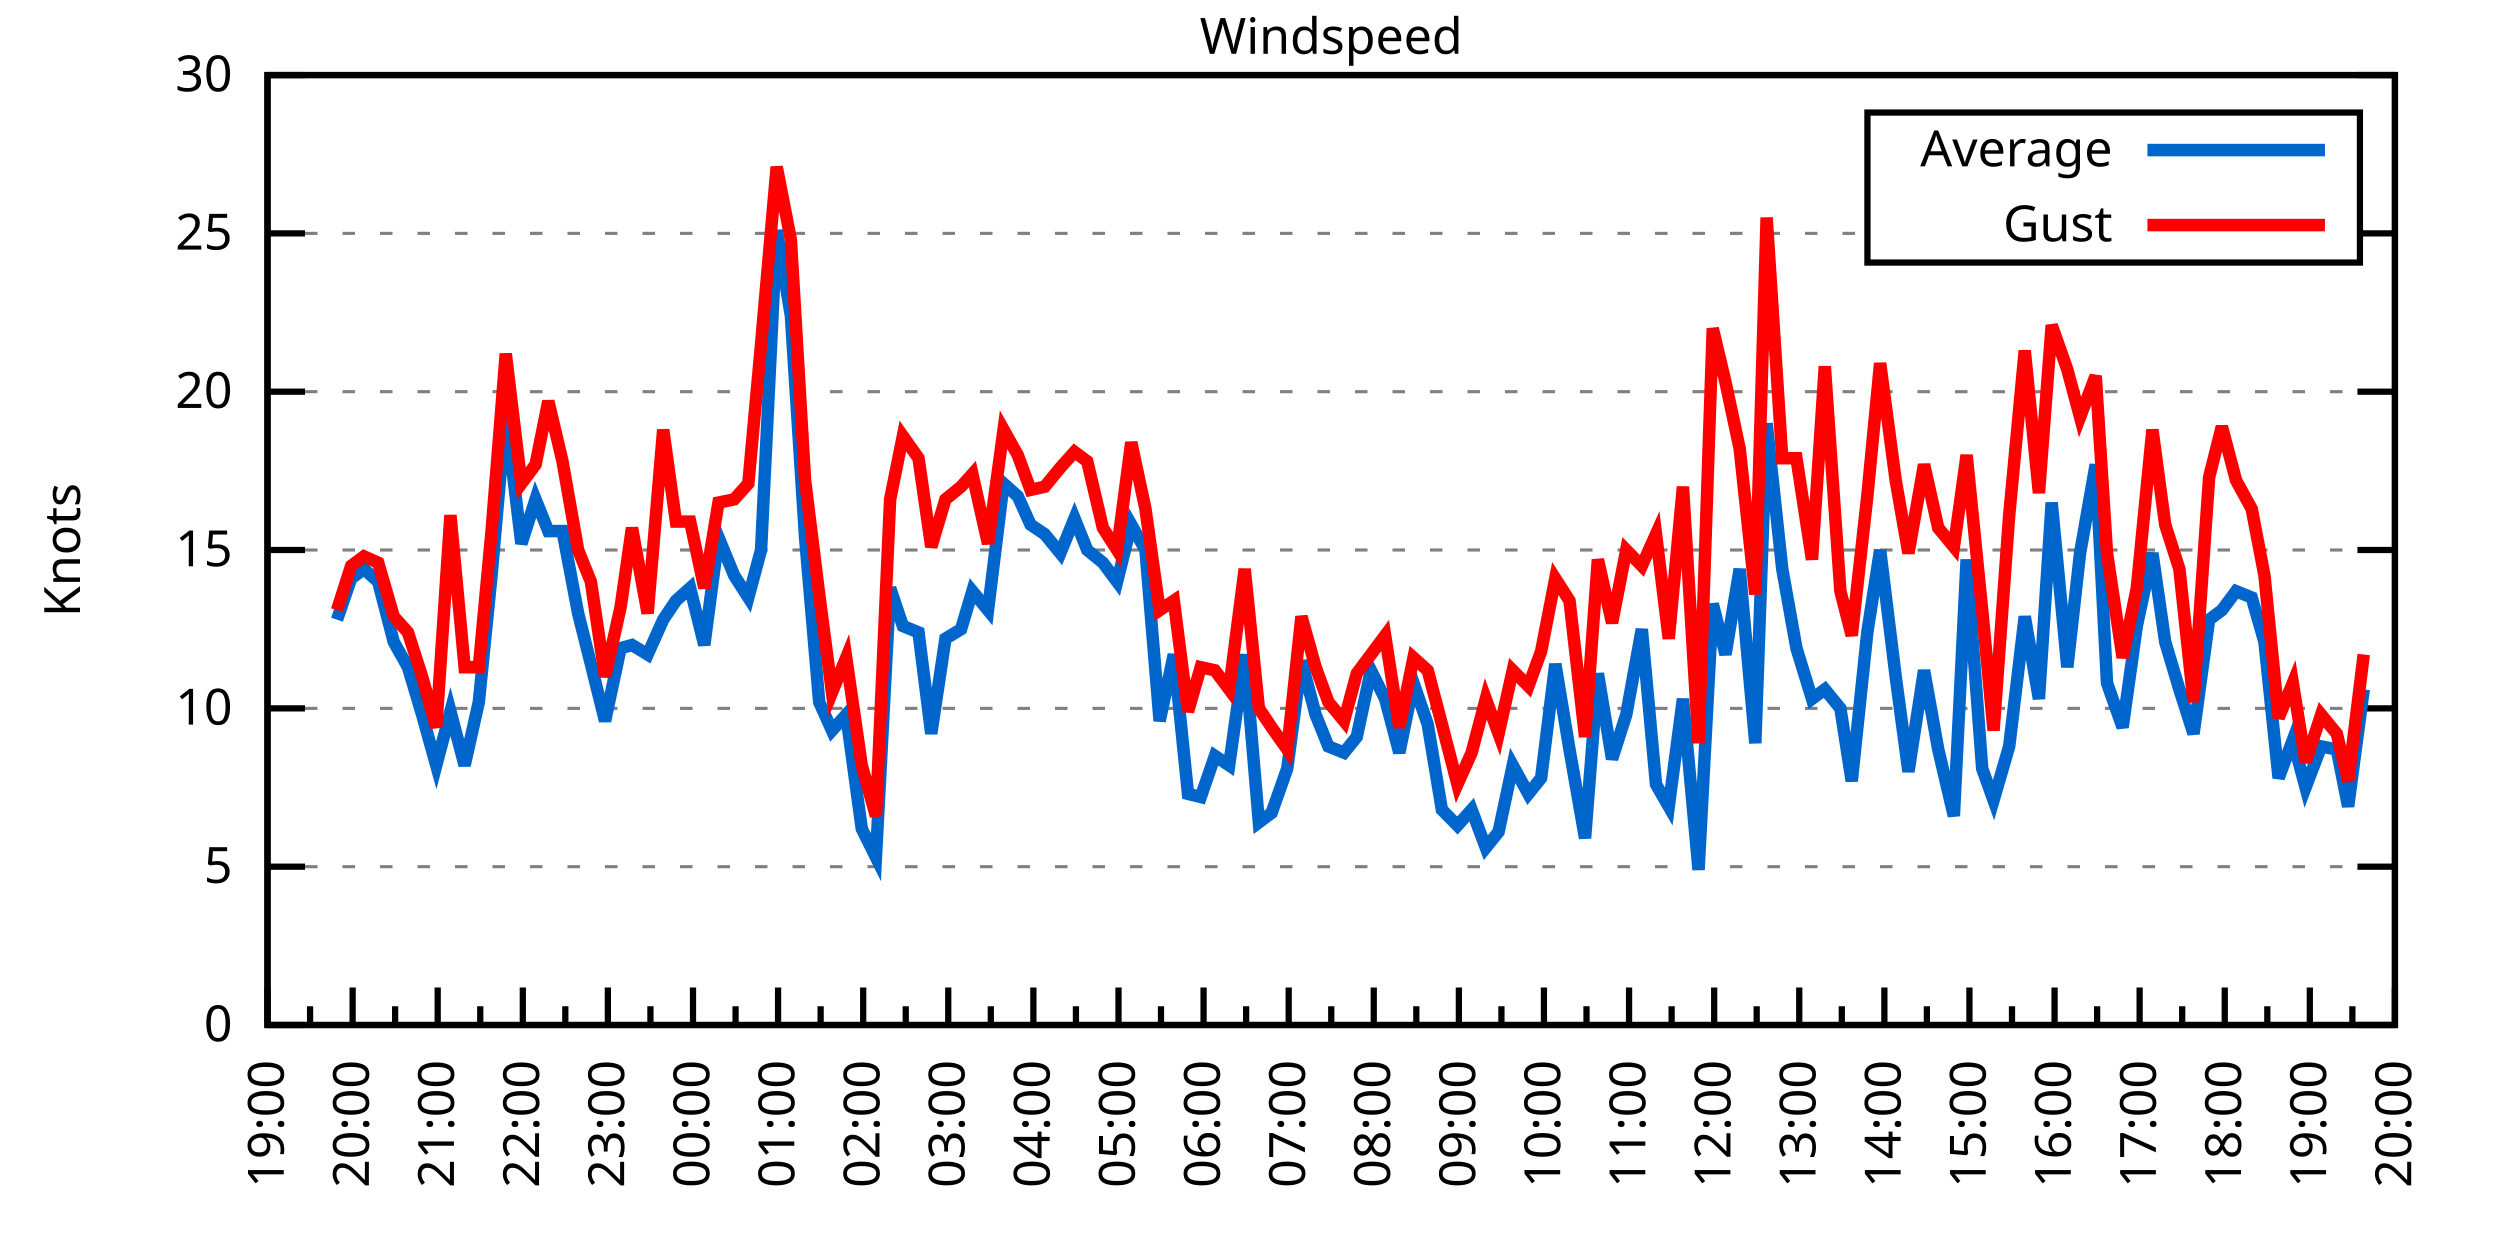
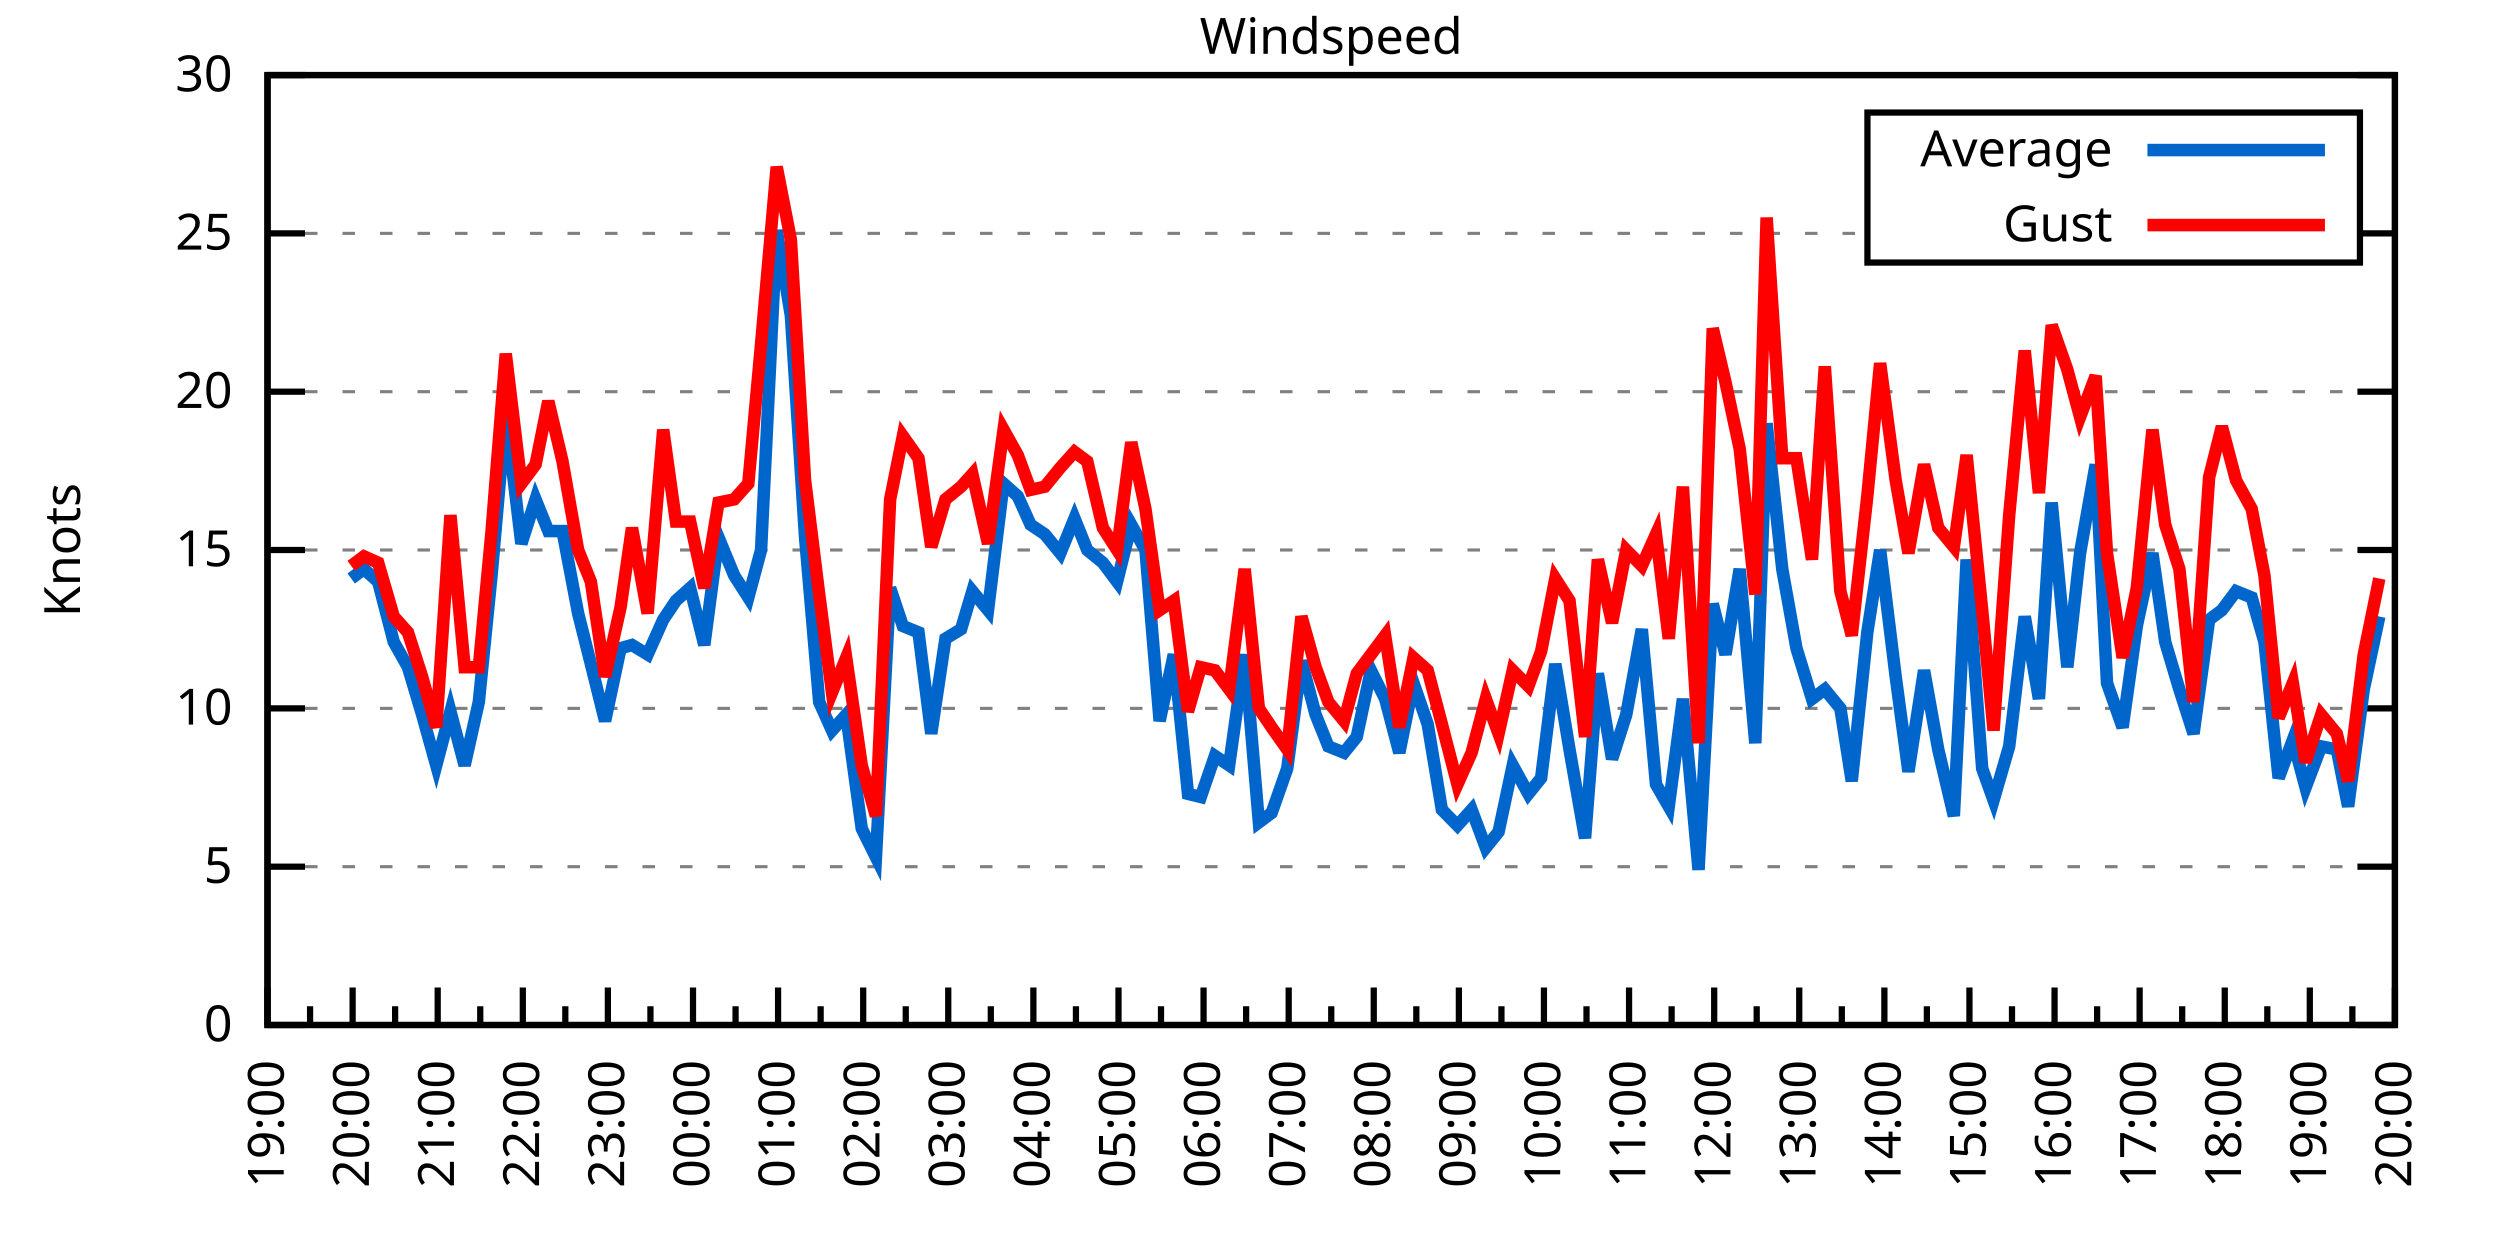
<svg xmlns="http://www.w3.org/2000/svg" xmlns:xlink="http://www.w3.org/1999/xlink" width="400" height="200" viewBox="0 0 400 200">
  <g id="gnuplot_canvas">
    <rect x="0" y="0" width="400" height="200" fill="none" />
    <defs>
      <circle id="gpDot" r="0.5" stroke-width="0.5" stroke="currentColor" />
      <path id="gpPt0" stroke-width="0.333" stroke="currentColor" d="M-1,0 h2 M0,-1 v2" />
      <path id="gpPt1" stroke-width="0.333" stroke="currentColor" d="M-1,-1 L1,1 M1,-1 L-1,1" />
      <path id="gpPt2" stroke-width="0.333" stroke="currentColor" d="M-1,0 L1,0 M0,-1 L0,1 M-1,-1 L1,1 M-1,1 L1,-1" />
      <rect id="gpPt3" stroke-width="0.333" stroke="currentColor" x="-1" y="-1" width="2" height="2" />
      <rect id="gpPt4" stroke-width="0.333" stroke="currentColor" fill="currentColor" x="-1" y="-1" width="2" height="2" />
      <circle id="gpPt5" stroke-width="0.333" stroke="currentColor" cx="0" cy="0" r="1" />
      <use xlink:href="#gpPt5" id="gpPt6" fill="currentColor" stroke="none" />
      <path id="gpPt7" stroke-width="0.333" stroke="currentColor" d="M0,-1.33 L-1.33,0.67 L1.33,0.67 z" />
      <use xlink:href="#gpPt7" id="gpPt8" fill="currentColor" stroke="none" />
      <use xlink:href="#gpPt7" id="gpPt9" stroke="currentColor" transform="rotate(180)" />
      <use xlink:href="#gpPt9" id="gpPt10" fill="currentColor" stroke="none" />
      <use xlink:href="#gpPt3" id="gpPt11" stroke="currentColor" transform="rotate(45)" />
      <use xlink:href="#gpPt11" id="gpPt12" fill="currentColor" stroke="none" />
      <path id="gpPt13" stroke-width="0.333" stroke="currentColor" d="M0,1.330 L1.265,0.411 L0.782,-1.067 L-0.782,-1.076 L-1.265,0.411 z" />
      <use xlink:href="#gpPt13" id="gpPt14" fill="currentColor" stroke="none" />
      <filter id="textbox" filterUnits="objectBoundingBox" x="0" y="0" height="1" width="1">
        <feFlood flood-color="white" flood-opacity="1" result="bgnd" />
        <feComposite in="SourceGraphic" in2="bgnd" operator="atop" />
      </filter>
      <filter id="greybox" filterUnits="objectBoundingBox" x="0" y="0" height="1" width="1">
        <feFlood flood-color="lightgrey" flood-opacity="1" result="grey" />
        <feComposite in="SourceGraphic" in2="grey" operator="atop" />
      </filter>
    </defs>
    <g fill="none" color="white" stroke="currentColor" stroke-width="1.00" stroke-linecap="butt" stroke-linejoin="miter">
</g>
    <g fill="none" color="black" stroke="currentColor" stroke-width="1.00" stroke-linecap="butt" stroke-linejoin="miter">
      <g stroke="none" shape-rendering="crispEdges">
        <polygon fill="rgb(255, 255, 255)" points="42.80,164.00 383.18,164.00 383.18,12.02 42.80,12.02 " />
      </g>
    </g>
    <g fill="none" color="black" stroke="currentColor" stroke-width="1.00" stroke-linecap="butt" stroke-linejoin="miter">
</g>
    <g fill="none" color="black" stroke="black" stroke-width="0.50" stroke-linecap="butt" stroke-linejoin="miter">
</g>
    <g fill="none" color="gray" stroke="currentColor" stroke-width="0.50" stroke-linecap="butt" stroke-linejoin="miter">
      <path stroke="gray" stroke-dasharray="2,4" class="gridline" d="M42.80,164.00 L383.19,164.00  " />
    </g>
    <g fill="none" color="gray" stroke="gray" stroke-width="1.00" stroke-linecap="butt" stroke-linejoin="miter">
</g>
    <g fill="none" color="black" stroke="currentColor" stroke-width="1.00" stroke-linecap="butt" stroke-linejoin="miter">
      <path stroke="black" d="M42.80,164.00 L48.80,164.00 M383.19,164.00 L377.19,164.00  " />
      <g transform="translate(37.20,166.60)" stroke="none" fill="black" font-family="Sans" font-size="8.00" text-anchor="end">
        <text>
          <tspan font-family="Sans"> 0</tspan>
        </text>
      </g>
    </g>
    <g fill="none" color="black" stroke="currentColor" stroke-width="1.00" stroke-linecap="butt" stroke-linejoin="miter">
</g>
    <g fill="none" color="black" stroke="black" stroke-width="0.50" stroke-linecap="butt" stroke-linejoin="miter">
</g>
    <g fill="none" color="gray" stroke="currentColor" stroke-width="0.50" stroke-linecap="butt" stroke-linejoin="miter">
      <path stroke="gray" stroke-dasharray="2,4" class="gridline" d="M42.80,138.67 L383.19,138.67  " />
    </g>
    <g fill="none" color="gray" stroke="gray" stroke-width="1.00" stroke-linecap="butt" stroke-linejoin="miter">
</g>
    <g fill="none" color="black" stroke="currentColor" stroke-width="1.00" stroke-linecap="butt" stroke-linejoin="miter">
      <path stroke="black" d="M42.80,138.67 L48.80,138.67 M383.19,138.67 L377.19,138.67  " />
      <g transform="translate(37.20,141.27)" stroke="none" fill="black" font-family="Sans" font-size="8.00" text-anchor="end">
        <text>
          <tspan font-family="Sans"> 5</tspan>
        </text>
      </g>
    </g>
    <g fill="none" color="black" stroke="currentColor" stroke-width="1.00" stroke-linecap="butt" stroke-linejoin="miter">
</g>
    <g fill="none" color="black" stroke="black" stroke-width="0.50" stroke-linecap="butt" stroke-linejoin="miter">
</g>
    <g fill="none" color="gray" stroke="currentColor" stroke-width="0.50" stroke-linecap="butt" stroke-linejoin="miter">
      <path stroke="gray" stroke-dasharray="2,4" class="gridline" d="M42.80,113.34 L383.19,113.34  " />
    </g>
    <g fill="none" color="gray" stroke="gray" stroke-width="1.00" stroke-linecap="butt" stroke-linejoin="miter">
</g>
    <g fill="none" color="black" stroke="currentColor" stroke-width="1.00" stroke-linecap="butt" stroke-linejoin="miter">
      <path stroke="black" d="M42.80,113.34 L48.80,113.34 M383.19,113.34 L377.19,113.34  " />
      <g transform="translate(37.20,115.94)" stroke="none" fill="black" font-family="Sans" font-size="8.00" text-anchor="end">
        <text>
          <tspan font-family="Sans"> 10</tspan>
        </text>
      </g>
    </g>
    <g fill="none" color="black" stroke="currentColor" stroke-width="1.00" stroke-linecap="butt" stroke-linejoin="miter">
</g>
    <g fill="none" color="black" stroke="black" stroke-width="0.50" stroke-linecap="butt" stroke-linejoin="miter">
</g>
    <g fill="none" color="gray" stroke="currentColor" stroke-width="0.50" stroke-linecap="butt" stroke-linejoin="miter">
      <path stroke="gray" stroke-dasharray="2,4" class="gridline" d="M42.80,88.00 L383.19,88.00  " />
    </g>
    <g fill="none" color="gray" stroke="gray" stroke-width="1.00" stroke-linecap="butt" stroke-linejoin="miter">
</g>
    <g fill="none" color="black" stroke="currentColor" stroke-width="1.00" stroke-linecap="butt" stroke-linejoin="miter">
      <path stroke="black" d="M42.80,88.00 L48.80,88.00 M383.19,88.00 L377.19,88.00  " />
      <g transform="translate(37.20,90.60)" stroke="none" fill="black" font-family="Sans" font-size="8.00" text-anchor="end">
        <text>
          <tspan font-family="Sans"> 15</tspan>
        </text>
      </g>
    </g>
    <g fill="none" color="black" stroke="currentColor" stroke-width="1.00" stroke-linecap="butt" stroke-linejoin="miter">
</g>
    <g fill="none" color="black" stroke="black" stroke-width="0.50" stroke-linecap="butt" stroke-linejoin="miter">
</g>
    <g fill="none" color="gray" stroke="currentColor" stroke-width="0.50" stroke-linecap="butt" stroke-linejoin="miter">
      <path stroke="gray" stroke-dasharray="2,4" class="gridline" d="M42.80,62.67 L383.19,62.67  " />
    </g>
    <g fill="none" color="gray" stroke="gray" stroke-width="1.00" stroke-linecap="butt" stroke-linejoin="miter">
</g>
    <g fill="none" color="black" stroke="currentColor" stroke-width="1.00" stroke-linecap="butt" stroke-linejoin="miter">
      <path stroke="black" d="M42.80,62.67 L48.80,62.67 M383.19,62.67 L377.19,62.67  " />
      <g transform="translate(37.20,65.27)" stroke="none" fill="black" font-family="Sans" font-size="8.00" text-anchor="end">
        <text>
          <tspan font-family="Sans"> 20</tspan>
        </text>
      </g>
    </g>
    <g fill="none" color="black" stroke="currentColor" stroke-width="1.00" stroke-linecap="butt" stroke-linejoin="miter">
</g>
    <g fill="none" color="black" stroke="black" stroke-width="0.50" stroke-linecap="butt" stroke-linejoin="miter">
</g>
    <g fill="none" color="gray" stroke="currentColor" stroke-width="0.50" stroke-linecap="butt" stroke-linejoin="miter">
      <path stroke="gray" stroke-dasharray="2,4" class="gridline" d="M42.80,37.34 L298.79,37.34 M377.59,37.34 L383.19,37.34  " />
    </g>
    <g fill="none" color="gray" stroke="gray" stroke-width="1.00" stroke-linecap="butt" stroke-linejoin="miter">
</g>
    <g fill="none" color="black" stroke="currentColor" stroke-width="1.00" stroke-linecap="butt" stroke-linejoin="miter">
      <path stroke="black" d="M42.80,37.34 L48.80,37.34 M383.19,37.34 L377.19,37.34  " />
      <g transform="translate(37.20,39.94)" stroke="none" fill="black" font-family="Sans" font-size="8.00" text-anchor="end">
        <text>
          <tspan font-family="Sans"> 25</tspan>
        </text>
      </g>
    </g>
    <g fill="none" color="black" stroke="currentColor" stroke-width="1.00" stroke-linecap="butt" stroke-linejoin="miter">
</g>
    <g fill="none" color="black" stroke="black" stroke-width="0.50" stroke-linecap="butt" stroke-linejoin="miter">
</g>
    <g fill="none" color="gray" stroke="currentColor" stroke-width="0.50" stroke-linecap="butt" stroke-linejoin="miter">
      <path stroke="gray" stroke-dasharray="2,4" class="gridline" d="M42.80,12.01 L383.19,12.01  " />
    </g>
    <g fill="none" color="gray" stroke="gray" stroke-width="1.00" stroke-linecap="butt" stroke-linejoin="miter">
</g>
    <g fill="none" color="black" stroke="currentColor" stroke-width="1.00" stroke-linecap="butt" stroke-linejoin="miter">
      <path stroke="black" d="M42.80,12.01 L48.80,12.01 M383.19,12.01 L377.19,12.01  " />
      <g transform="translate(37.20,14.61)" stroke="none" fill="black" font-family="Sans" font-size="8.00" text-anchor="end">
        <text>
          <tspan font-family="Sans"> 30</tspan>
        </text>
      </g>
    </g>
    <g fill="none" color="black" stroke="currentColor" stroke-width="1.00" stroke-linecap="butt" stroke-linejoin="miter">
      <path stroke="black" d="M42.80,164.00 L42.80,158.00  " />
      <g transform="translate(45.40,169.60) rotate(270)" stroke="none" fill="black" font-family="Sans" font-size="8.00" text-anchor="end">
        <text>
          <tspan font-family="Sans">19:00</tspan>
        </text>
      </g>
    </g>
    <g fill="none" color="black" stroke="currentColor" stroke-width="1.00" stroke-linecap="butt" stroke-linejoin="miter">
      <path stroke="black" d="M49.61,164.00 L49.61,161.00 M56.42,164.00 L56.42,158.00  " />
      <g transform="translate(59.02,169.60) rotate(270)" stroke="none" fill="black" font-family="Sans" font-size="8.00" text-anchor="end">
        <text>
          <tspan font-family="Sans">20:00</tspan>
        </text>
      </g>
    </g>
    <g fill="none" color="black" stroke="currentColor" stroke-width="1.00" stroke-linecap="butt" stroke-linejoin="miter">
      <path stroke="black" d="M63.22,164.00 L63.22,161.00 M70.03,164.00 L70.03,158.00  " />
      <g transform="translate(72.63,169.60) rotate(270)" stroke="none" fill="black" font-family="Sans" font-size="8.00" text-anchor="end">
        <text>
          <tspan font-family="Sans">21:00</tspan>
        </text>
      </g>
    </g>
    <g fill="none" color="black" stroke="currentColor" stroke-width="1.00" stroke-linecap="butt" stroke-linejoin="miter">
      <path stroke="black" d="M76.84,164.00 L76.84,161.00 M83.65,164.00 L83.65,158.00  " />
      <g transform="translate(86.25,169.60) rotate(270)" stroke="none" fill="black" font-family="Sans" font-size="8.00" text-anchor="end">
        <text>
          <tspan font-family="Sans">22:00</tspan>
        </text>
      </g>
    </g>
    <g fill="none" color="black" stroke="currentColor" stroke-width="1.00" stroke-linecap="butt" stroke-linejoin="miter">
      <path stroke="black" d="M90.45,164.00 L90.45,161.00 M97.26,164.00 L97.26,158.00  " />
      <g transform="translate(99.86,169.60) rotate(270)" stroke="none" fill="black" font-family="Sans" font-size="8.00" text-anchor="end">
        <text>
          <tspan font-family="Sans">23:00</tspan>
        </text>
      </g>
    </g>
    <g fill="none" color="black" stroke="currentColor" stroke-width="1.00" stroke-linecap="butt" stroke-linejoin="miter">
      <path stroke="black" d="M104.07,164.00 L104.07,161.00 M110.88,164.00 L110.88,158.00  " />
      <g transform="translate(113.48,169.60) rotate(270)" stroke="none" fill="black" font-family="Sans" font-size="8.00" text-anchor="end">
        <text>
          <tspan font-family="Sans">00:00</tspan>
        </text>
      </g>
    </g>
    <g fill="none" color="black" stroke="currentColor" stroke-width="1.00" stroke-linecap="butt" stroke-linejoin="miter">
      <path stroke="black" d="M117.69,164.00 L117.69,161.00 M124.49,164.00 L124.49,158.00  " />
      <g transform="translate(127.09,169.60) rotate(270)" stroke="none" fill="black" font-family="Sans" font-size="8.00" text-anchor="end">
        <text>
          <tspan font-family="Sans">01:00</tspan>
        </text>
      </g>
    </g>
    <g fill="none" color="black" stroke="currentColor" stroke-width="1.00" stroke-linecap="butt" stroke-linejoin="miter">
      <path stroke="black" d="M131.30,164.00 L131.30,161.00 M138.11,164.00 L138.11,158.00  " />
      <g transform="translate(140.71,169.60) rotate(270)" stroke="none" fill="black" font-family="Sans" font-size="8.00" text-anchor="end">
        <text>
          <tspan font-family="Sans">02:00</tspan>
        </text>
      </g>
    </g>
    <g fill="none" color="black" stroke="currentColor" stroke-width="1.00" stroke-linecap="butt" stroke-linejoin="miter">
      <path stroke="black" d="M144.92,164.00 L144.92,161.00 M151.72,164.00 L151.72,158.00  " />
      <g transform="translate(154.32,169.60) rotate(270)" stroke="none" fill="black" font-family="Sans" font-size="8.00" text-anchor="end">
        <text>
          <tspan font-family="Sans">03:00</tspan>
        </text>
      </g>
    </g>
    <g fill="none" color="black" stroke="currentColor" stroke-width="1.00" stroke-linecap="butt" stroke-linejoin="miter">
      <path stroke="black" d="M158.53,164.00 L158.53,161.00 M165.34,164.00 L165.34,158.00  " />
      <g transform="translate(167.94,169.60) rotate(270)" stroke="none" fill="black" font-family="Sans" font-size="8.00" text-anchor="end">
        <text>
          <tspan font-family="Sans">04:00</tspan>
        </text>
      </g>
    </g>
    <g fill="none" color="black" stroke="currentColor" stroke-width="1.00" stroke-linecap="butt" stroke-linejoin="miter">
      <path stroke="black" d="M172.15,164.00 L172.15,161.00 M178.96,164.00 L178.96,158.00  " />
      <g transform="translate(181.56,169.60) rotate(270)" stroke="none" fill="black" font-family="Sans" font-size="8.00" text-anchor="end">
        <text>
          <tspan font-family="Sans">05:00</tspan>
        </text>
      </g>
    </g>
    <g fill="none" color="black" stroke="currentColor" stroke-width="1.00" stroke-linecap="butt" stroke-linejoin="miter">
      <path stroke="black" d="M185.76,164.00 L185.76,161.00 M192.57,164.00 L192.57,158.00  " />
      <g transform="translate(195.17,169.60) rotate(270)" stroke="none" fill="black" font-family="Sans" font-size="8.00" text-anchor="end">
        <text>
          <tspan font-family="Sans">06:00</tspan>
        </text>
      </g>
    </g>
    <g fill="none" color="black" stroke="currentColor" stroke-width="1.00" stroke-linecap="butt" stroke-linejoin="miter">
      <path stroke="black" d="M199.38,164.00 L199.38,161.00 M206.19,164.00 L206.19,158.00  " />
      <g transform="translate(208.79,169.60) rotate(270)" stroke="none" fill="black" font-family="Sans" font-size="8.00" text-anchor="end">
        <text>
          <tspan font-family="Sans">07:00</tspan>
        </text>
      </g>
    </g>
    <g fill="none" color="black" stroke="currentColor" stroke-width="1.00" stroke-linecap="butt" stroke-linejoin="miter">
      <path stroke="black" d="M213.00,164.00 L213.00,161.00 M219.80,164.00 L219.80,158.00  " />
      <g transform="translate(222.40,169.60) rotate(270)" stroke="none" fill="black" font-family="Sans" font-size="8.00" text-anchor="end">
        <text>
          <tspan font-family="Sans">08:00</tspan>
        </text>
      </g>
    </g>
    <g fill="none" color="black" stroke="currentColor" stroke-width="1.00" stroke-linecap="butt" stroke-linejoin="miter">
      <path stroke="black" d="M226.61,164.00 L226.61,161.00 M233.42,164.00 L233.42,158.00  " />
      <g transform="translate(236.02,169.60) rotate(270)" stroke="none" fill="black" font-family="Sans" font-size="8.00" text-anchor="end">
        <text>
          <tspan font-family="Sans">09:00</tspan>
        </text>
      </g>
    </g>
    <g fill="none" color="black" stroke="currentColor" stroke-width="1.00" stroke-linecap="butt" stroke-linejoin="miter">
      <path stroke="black" d="M240.23,164.00 L240.23,161.00 M247.03,164.00 L247.03,158.00  " />
      <g transform="translate(249.63,169.60) rotate(270)" stroke="none" fill="black" font-family="Sans" font-size="8.00" text-anchor="end">
        <text>
          <tspan font-family="Sans">10:00</tspan>
        </text>
      </g>
    </g>
    <g fill="none" color="black" stroke="currentColor" stroke-width="1.00" stroke-linecap="butt" stroke-linejoin="miter">
      <path stroke="black" d="M253.84,164.00 L253.84,161.00 M260.65,164.00 L260.65,158.00  " />
      <g transform="translate(263.25,169.60) rotate(270)" stroke="none" fill="black" font-family="Sans" font-size="8.00" text-anchor="end">
        <text>
          <tspan font-family="Sans">11:00</tspan>
        </text>
      </g>
    </g>
    <g fill="none" color="black" stroke="currentColor" stroke-width="1.00" stroke-linecap="butt" stroke-linejoin="miter">
      <path stroke="black" d="M267.46,164.00 L267.46,161.00 M274.27,164.00 L274.27,158.00  " />
      <g transform="translate(276.87,169.60) rotate(270)" stroke="none" fill="black" font-family="Sans" font-size="8.00" text-anchor="end">
        <text>
          <tspan font-family="Sans">12:00</tspan>
        </text>
      </g>
    </g>
    <g fill="none" color="black" stroke="currentColor" stroke-width="1.00" stroke-linecap="butt" stroke-linejoin="miter">
      <path stroke="black" d="M281.07,164.00 L281.07,161.00 M287.88,164.00 L287.88,158.00  " />
      <g transform="translate(290.48,169.60) rotate(270)" stroke="none" fill="black" font-family="Sans" font-size="8.00" text-anchor="end">
        <text>
          <tspan font-family="Sans">13:00</tspan>
        </text>
      </g>
    </g>
    <g fill="none" color="black" stroke="currentColor" stroke-width="1.00" stroke-linecap="butt" stroke-linejoin="miter">
      <path stroke="black" d="M294.69,164.00 L294.69,161.00 M301.50,164.00 L301.50,158.00  " />
      <g transform="translate(304.10,169.60) rotate(270)" stroke="none" fill="black" font-family="Sans" font-size="8.00" text-anchor="end">
        <text>
          <tspan font-family="Sans">14:00</tspan>
        </text>
      </g>
    </g>
    <g fill="none" color="black" stroke="currentColor" stroke-width="1.00" stroke-linecap="butt" stroke-linejoin="miter">
      <path stroke="black" d="M308.30,164.00 L308.30,161.00 M315.11,164.00 L315.11,158.00  " />
      <g transform="translate(317.71,169.60) rotate(270)" stroke="none" fill="black" font-family="Sans" font-size="8.00" text-anchor="end">
        <text>
          <tspan font-family="Sans">15:00</tspan>
        </text>
      </g>
    </g>
    <g fill="none" color="black" stroke="currentColor" stroke-width="1.00" stroke-linecap="butt" stroke-linejoin="miter">
      <path stroke="black" d="M321.92,164.00 L321.92,161.00 M328.73,164.00 L328.73,158.00  " />
      <g transform="translate(331.33,169.60) rotate(270)" stroke="none" fill="black" font-family="Sans" font-size="8.00" text-anchor="end">
        <text>
          <tspan font-family="Sans">16:00</tspan>
        </text>
      </g>
    </g>
    <g fill="none" color="black" stroke="currentColor" stroke-width="1.00" stroke-linecap="butt" stroke-linejoin="miter">
      <path stroke="black" d="M335.54,164.00 L335.54,161.00 M342.34,164.00 L342.34,158.00  " />
      <g transform="translate(344.94,169.60) rotate(270)" stroke="none" fill="black" font-family="Sans" font-size="8.00" text-anchor="end">
        <text>
          <tspan font-family="Sans">17:00</tspan>
        </text>
      </g>
    </g>
    <g fill="none" color="black" stroke="currentColor" stroke-width="1.00" stroke-linecap="butt" stroke-linejoin="miter">
      <path stroke="black" d="M349.15,164.00 L349.15,161.00 M355.96,164.00 L355.96,158.00  " />
      <g transform="translate(358.56,169.60) rotate(270)" stroke="none" fill="black" font-family="Sans" font-size="8.00" text-anchor="end">
        <text>
          <tspan font-family="Sans">18:00</tspan>
        </text>
      </g>
    </g>
    <g fill="none" color="black" stroke="currentColor" stroke-width="1.00" stroke-linecap="butt" stroke-linejoin="miter">
      <path stroke="black" d="M362.77,164.00 L362.77,161.00 M369.57,164.00 L369.57,158.00  " />
      <g transform="translate(372.17,169.60) rotate(270)" stroke="none" fill="black" font-family="Sans" font-size="8.00" text-anchor="end">
        <text>
          <tspan font-family="Sans">19:00</tspan>
        </text>
      </g>
    </g>
    <g fill="none" color="black" stroke="currentColor" stroke-width="1.00" stroke-linecap="butt" stroke-linejoin="miter">
      <path stroke="black" d="M376.38,164.00 L376.38,161.00 M383.19,164.00 L383.19,158.00  " />
      <g transform="translate(385.79,169.60) rotate(270)" stroke="none" fill="black" font-family="Sans" font-size="8.00" text-anchor="end">
        <text>
          <tspan font-family="Sans">20:00</tspan>
        </text>
      </g>
    </g>
    <g fill="none" color="black" stroke="currentColor" stroke-width="1.00" stroke-linecap="butt" stroke-linejoin="miter">
</g>
    <g fill="none" color="black" stroke="currentColor" stroke-width="1.00" stroke-linecap="butt" stroke-linejoin="miter">
      <path stroke="black" d="M42.80,12.01 L42.80,164.00 L383.19,164.00 L383.19,12.01 L42.80,12.01 Z  " />
    </g>
    <g fill="none" color="black" stroke="currentColor" stroke-width="1.00" stroke-linecap="butt" stroke-linejoin="miter">
      <g transform="translate(12.80,88.01) rotate(270)" stroke="none" fill="black" font-family="Sans" font-size="8.00" text-anchor="middle">
        <text>
          <tspan font-family="Sans">Knots</tspan>
        </text>
      </g>
    </g>
    <g fill="none" color="black" stroke="currentColor" stroke-width="1.00" stroke-linecap="butt" stroke-linejoin="miter">
</g>
    <g fill="none" color="black" stroke="currentColor" stroke-width="1.00" stroke-linecap="butt" stroke-linejoin="miter">
      <path stroke="black" d="M298.79,42.01 L298.79,18.01 L377.59,18.01 L377.59,42.01 L298.79,42.01 Z  " />
    </g>
    <g id="Windspeed_plot_1">
      <g fill="none" color="white" stroke="black" stroke-width="2.00" stroke-linecap="butt" stroke-linejoin="miter">
</g>
      <g fill="none" color="black" stroke="currentColor" stroke-width="2.00" stroke-linecap="butt" stroke-linejoin="miter">
        <g transform="translate(337.99,26.61)" stroke="none" fill="black" font-family="Sans" font-size="8.00" text-anchor="end">
          <text>
            <tspan font-family="Sans">Average</tspan>
          </text>
        </g>
      </g>
      <g fill="none" color="black" stroke="currentColor" stroke-width="2.00" stroke-linecap="butt" stroke-linejoin="miter">
-         <path stroke="rgb(  0, 102, 204)" d="M343.59,24.01 L371.99,24.01 M53.92,99.15 L56.19,92.56 L58.23,91.04 L60.50,93.07 L63.00,102.70 L65.27,106.75   L67.54,114.35 L69.80,122.46 L72.07,113.84 L74.34,122.46 L76.61,112.32 L78.65,92.06 L80.92,66.22 L83.42,86.99   L85.69,79.90 L87.73,84.97 L90.00,84.97 L92.50,98.14 L94.54,106.24 L96.81,115.36 L99.30,103.71 L101.12,103.20   L103.62,104.72 L106.11,99.15 L108.15,96.11 L110.42,94.08 L112.69,103.20 L114.96,85.98 L117.46,92.06 L119.73,95.60   L121.77,88.00 L124.27,36.84 L126.54,50.51 L128.81,85.98 L131.07,112.32 L133.12,116.88 L135.39,114.35 L137.88,132.59   L140.15,137.15 L142.42,94.08 L144.46,100.16 L146.96,101.18 L149.00,117.39 L151.27,102.19 L153.77,100.67 L155.58,94.59   L158.08,97.63 L160.57,77.37 L162.84,79.39 L164.89,83.95 L167.16,85.47 L169.65,88.51 L171.92,82.94 L173.96,88.00   L176.46,90.03 L178.73,93.07 L181.00,83.95 L183.27,88.00 L185.54,115.36 L187.81,104.72 L190.08,127.02 L192.12,127.52   L194.39,120.94 L196.66,122.46 L199.15,104.72 L201.42,131.58 L203.46,130.06 L205.96,122.96 L208.23,105.74 L210.50,114.35   L212.54,119.42 L215.04,120.43 L217.08,117.90 L219.35,107.26 L221.62,111.82 L223.89,120.43 L226.16,109.28 L228.43,115.87   L230.70,129.55 L233.19,132.08 L235.46,129.55 L237.73,135.63 L239.77,133.10 L242.04,122.46 L244.54,127.02 L246.58,124.48   L248.85,106.24 L251.12,119.92 L253.61,134.11 L255.66,107.76 L257.93,121.44 L260.20,114.35 L262.69,100.67 L264.96,125.50   L267.00,129.04 L269.27,111.82 L271.77,139.17 L274.04,96.62 L276.08,104.72 L278.35,91.04 L280.85,118.91 L282.66,67.74   L285.16,91.04 L287.43,103.71 L289.92,111.82 L291.97,110.30 L294.46,113.34 L296.28,124.99 L298.77,101.18 L300.82,88.00   L303.31,108.27 L305.35,123.47 L307.85,107.26 L310.12,119.92 L312.62,130.56 L314.66,89.52 L317.15,122.96 L318.97,128.03   L321.47,119.42 L323.96,98.64 L326.23,111.82 L328.27,80.41 L330.77,106.75 L332.81,88.51 L335.31,74.33 L337.12,109.28   L339.62,116.38 L341.89,100.16 L344.39,88.51 L346.43,102.70 L348.70,110.30 L350.97,117.39 L353.46,99.15 L355.50,97.63   L357.77,94.59 L360.27,95.60 L362.31,102.70 L364.58,124.48 L366.85,118.40 L368.89,126.00 L371.39,119.42 L373.89,119.92   L375.70,129.04 L378.20,110.30  " />
+         <path stroke="rgb(  0, 102, 204)" d="M343.59,24.01 L371.99,24.01 M56.19,92.56 L58.23,91.04 L60.50,93.07 L63.00,102.70 L65.27,106.75 L67.54,114.35   L69.80,122.46 L72.07,113.84 L74.34,122.46 L76.61,112.32 L78.65,92.06 L80.92,66.22 L83.42,86.99 L85.69,79.90   L87.73,84.97 L90.00,84.97 L92.50,98.14 L94.54,106.24 L96.81,115.36 L99.30,103.71 L101.12,103.20 L103.62,104.72   L106.11,99.15 L108.15,96.11 L110.42,94.08 L112.69,103.20 L114.96,85.98 L117.46,92.06 L119.73,95.60 L121.77,88.00   L124.27,36.84 L126.54,50.51 L128.81,85.98 L131.07,112.32 L133.12,116.88 L135.39,114.35 L137.88,132.59 L140.15,137.15   L142.42,94.08 L144.46,100.16 L146.96,101.18 L149.00,117.39 L151.27,102.19 L153.77,100.67 L155.58,94.59 L158.08,97.63   L160.57,77.37 L162.84,79.39 L164.89,83.95 L167.16,85.47 L169.65,88.51 L171.92,82.94 L173.96,88.00 L176.46,90.03   L178.73,93.07 L181.00,83.95 L183.27,88.00 L185.54,115.36 L187.81,104.72 L190.08,127.02 L192.12,127.52 L194.39,120.94   L196.66,122.46 L199.15,104.72 L201.42,131.58 L203.46,130.06 L205.96,122.96 L208.23,105.74 L210.50,114.35 L212.54,119.42   L215.04,120.43 L217.08,117.90 L219.35,107.26 L221.62,111.82 L223.89,120.43 L226.16,109.28 L228.43,115.87 L230.70,129.55   L233.19,132.08 L235.46,129.55 L237.73,135.63 L239.77,133.10 L242.04,122.46 L244.54,127.02 L246.58,124.48 L248.85,106.24   L251.12,119.92 L253.61,134.11 L255.66,107.76 L257.93,121.44 L260.20,114.35 L262.69,100.67 L264.96,125.50 L267.00,129.04   L269.27,111.82 L271.77,139.17 L274.04,96.62 L276.08,104.72 L278.35,91.04 L280.85,118.91 L282.66,67.74 L285.16,91.04   L287.43,103.71 L289.92,111.82 L291.97,110.30 L294.46,113.34 L296.28,124.99 L298.77,101.18 L300.82,88.00 L303.31,108.27   L305.35,123.47 L307.85,107.26 L310.12,119.92 L312.62,130.56 L314.66,89.52 L317.15,122.96 L318.97,128.03 L321.47,119.42   L323.96,98.64 L326.23,111.82 L328.27,80.41 L330.77,106.75 L332.81,88.51 L335.31,74.33 L337.12,109.28 L339.62,116.38   L341.89,100.16 L344.39,88.51 L346.43,102.70 L348.70,110.30 L350.97,117.39 L353.46,99.15 L355.50,97.63 L357.77,94.59   L360.27,95.60 L362.31,102.70 L364.58,124.48 L366.85,118.40 L368.89,126.00 L371.39,119.42 L373.89,119.92 L375.70,129.04   L378.20,110.30 L380.69,98.64  " />
      </g>
    </g>
    <g id="Windspeed_plot_2">
      <g fill="none" color="black" stroke="currentColor" stroke-width="2.00" stroke-linecap="butt" stroke-linejoin="miter">
        <g transform="translate(337.99,38.61)" stroke="none" fill="black" font-family="Sans" font-size="8.00" text-anchor="end">
          <text>
            <tspan font-family="Sans">Gust</tspan>
          </text>
        </g>
      </g>
      <g fill="none" color="black" stroke="currentColor" stroke-width="2.00" stroke-linecap="butt" stroke-linejoin="miter">
-         <path stroke="rgb(255,   0,   0)" d="M343.59,36.01 L371.99,36.01 M53.92,97.63 L56.19,90.54 L58.23,89.02 L60.50,90.03 L63.00,98.64 L65.27,101.18   L67.54,108.27 L69.80,116.38 L72.07,82.43 L74.34,106.75 L76.61,106.75 L78.65,84.97 L80.92,56.59 L83.42,77.37   L85.69,74.33 L87.73,64.19 L90.00,73.82 L92.50,88.00 L94.54,93.07 L96.81,108.27 L99.30,97.12 L101.12,84.46   L103.62,98.14 L106.11,68.75 L108.15,83.45 L110.42,83.45 L112.69,94.08 L114.96,80.41 L117.46,79.90 L119.73,77.37   L121.77,55.07 L124.27,26.70 L126.54,38.35 L128.81,76.86 L131.07,95.10 L133.12,110.80 L135.39,105.23 L137.88,122.46   L140.15,130.56 L142.42,79.90 L144.46,69.77 L146.96,73.31 L149.00,87.50 L151.27,79.90 L153.77,77.87 L155.58,75.85   L158.08,86.99 L160.57,68.75 L162.84,72.81 L164.89,78.38 L167.16,77.87 L169.65,74.83 L171.92,72.30 L173.96,73.82   L176.46,84.46 L178.73,88.00 L181.00,70.78 L183.27,81.42 L185.54,97.63 L187.81,96.11 L190.08,113.84 L192.12,106.75   L194.39,107.26 L196.66,110.30 L199.15,91.04 L201.42,113.34 L203.46,116.38 L205.96,119.92 L208.23,98.64 L210.50,106.75   L212.54,112.32 L215.04,115.36 L217.08,107.76 L219.35,104.72 L221.62,101.68 L223.89,116.38 L226.16,105.23 L228.43,107.26   L230.70,115.87 L233.19,125.50 L235.46,120.43 L237.73,111.82 L239.77,117.39 L242.04,107.26 L244.54,109.79 L246.58,104.22   L248.85,92.56 L251.12,96.11 L253.61,117.90 L255.66,89.52 L257.93,99.66 L260.20,88.00 L262.69,90.54 L264.96,85.47   L267.00,102.19 L269.27,77.87 L271.77,118.91 L274.04,52.54 L276.08,61.15 L278.35,71.79 L280.85,95.10 L282.66,34.81   L285.16,73.31 L287.43,73.31 L289.92,89.52 L291.97,58.62 L294.46,94.59 L296.28,101.68 L298.77,79.39 L300.82,58.11   L303.31,76.86 L305.35,88.51 L307.85,74.33 L310.12,84.46 L312.62,87.50 L314.66,72.81 L317.15,97.63 L318.97,116.88   L321.47,82.43 L323.96,56.09 L326.23,78.89 L328.27,52.03 L330.77,59.13 L332.81,66.73 L335.31,60.14 L337.12,88.51   L339.62,105.23 L341.89,94.08 L344.39,68.75 L346.43,83.95 L348.70,91.04 L350.97,112.32 L353.46,76.35 L355.50,68.25   L357.77,76.86 L360.27,81.42 L362.31,92.06 L364.58,114.86 L366.85,109.28 L368.89,121.95 L371.39,114.35 L373.89,117.39   L375.70,124.99 L378.20,104.72  " />
+         <path stroke="rgb(255,   0,   0)" d="M343.59,36.01 L371.99,36.01 M56.19,90.54 L58.23,89.02 L60.50,90.03 L63.00,98.64 L65.27,101.18 L67.54,108.27   L69.80,116.38 L72.07,82.43 L74.34,106.75 L76.61,106.75 L78.65,84.97 L80.92,56.59 L83.42,77.37 L85.69,74.33   L87.73,64.19 L90.00,73.82 L92.50,88.00 L94.54,93.07 L96.81,108.27 L99.30,97.12 L101.12,84.46 L103.62,98.14   L106.11,68.75 L108.15,83.45 L110.42,83.45 L112.69,94.08 L114.96,80.41 L117.46,79.90 L119.73,77.37 L121.77,55.07   L124.27,26.70 L126.54,38.35 L128.81,76.86 L131.07,95.10 L133.12,110.80 L135.39,105.23 L137.88,122.46 L140.15,130.56   L142.42,79.90 L144.46,69.77 L146.96,73.31 L149.00,87.50 L151.27,79.90 L153.77,77.87 L155.58,75.85 L158.08,86.99   L160.57,68.75 L162.84,72.81 L164.89,78.38 L167.16,77.87 L169.65,74.83 L171.92,72.30 L173.96,73.82 L176.46,84.46   L178.73,88.00 L181.00,70.78 L183.27,81.42 L185.54,97.63 L187.81,96.11 L190.08,113.84 L192.12,106.75 L194.39,107.26   L196.66,110.30 L199.15,91.04 L201.42,113.34 L203.46,116.38 L205.96,119.92 L208.23,98.64 L210.50,106.75 L212.54,112.32   L215.04,115.36 L217.08,107.76 L219.35,104.72 L221.62,101.68 L223.89,116.38 L226.16,105.23 L228.43,107.26 L230.70,115.87   L233.19,125.50 L235.46,120.43 L237.73,111.82 L239.77,117.39 L242.04,107.26 L244.54,109.79 L246.58,104.22 L248.85,92.56   L251.12,96.11 L253.61,117.90 L255.66,89.52 L257.93,99.66 L260.20,88.00 L262.69,90.54 L264.96,85.47 L267.00,102.19   L269.27,77.87 L271.77,118.91 L274.04,52.54 L276.08,61.15 L278.35,71.79 L280.85,95.10 L282.66,34.81 L285.16,73.31   L287.43,73.31 L289.92,89.52 L291.97,58.62 L294.46,94.59 L296.28,101.68 L298.77,79.39 L300.82,58.11 L303.31,76.86   L305.35,88.51 L307.85,74.33 L310.12,84.46 L312.62,87.50 L314.66,72.81 L317.15,97.63 L318.97,116.88 L321.47,82.43   L323.96,56.09 L326.23,78.89 L328.27,52.03 L330.77,59.13 L332.81,66.73 L335.31,60.14 L337.12,88.51 L339.62,105.23   L341.89,94.08 L344.39,68.75 L346.43,83.95 L348.70,91.04 L350.97,112.32 L353.46,76.35 L355.50,68.25 L357.77,76.86   L360.27,81.42 L362.31,92.06 L364.58,114.86 L366.85,109.28 L368.89,121.95 L371.39,114.35 L373.89,117.39 L375.70,124.99   L378.20,104.72 L380.69,92.56  " />
      </g>
    </g>
    <g fill="none" color="black" stroke="currentColor" stroke-width="2.00" stroke-linecap="butt" stroke-linejoin="miter">
</g>
    <g fill="none" color="black" stroke="black" stroke-width="1.00" stroke-linecap="butt" stroke-linejoin="miter">
</g>
    <g fill="none" color="black" stroke="currentColor" stroke-width="1.00" stroke-linecap="butt" stroke-linejoin="miter">
      <path stroke="black" d="M42.80,12.01 L42.80,164.00 L383.19,164.00 L383.19,12.01 L42.80,12.01 Z  " />
    </g>
    <g fill="none" color="black" stroke="currentColor" stroke-width="1.00" stroke-linecap="butt" stroke-linejoin="miter">
      <g transform="translate(212.99,8.61)" stroke="none" fill="black" font-family="Sans" font-size="8.00" text-anchor="middle">
        <text>
          <tspan font-family="Sans">Windspeed</tspan>
        </text>
      </g>
    </g>
    <g fill="none" color="black" stroke="currentColor" stroke-width="1.00" stroke-linecap="butt" stroke-linejoin="miter">
</g>
  </g>
</svg>
